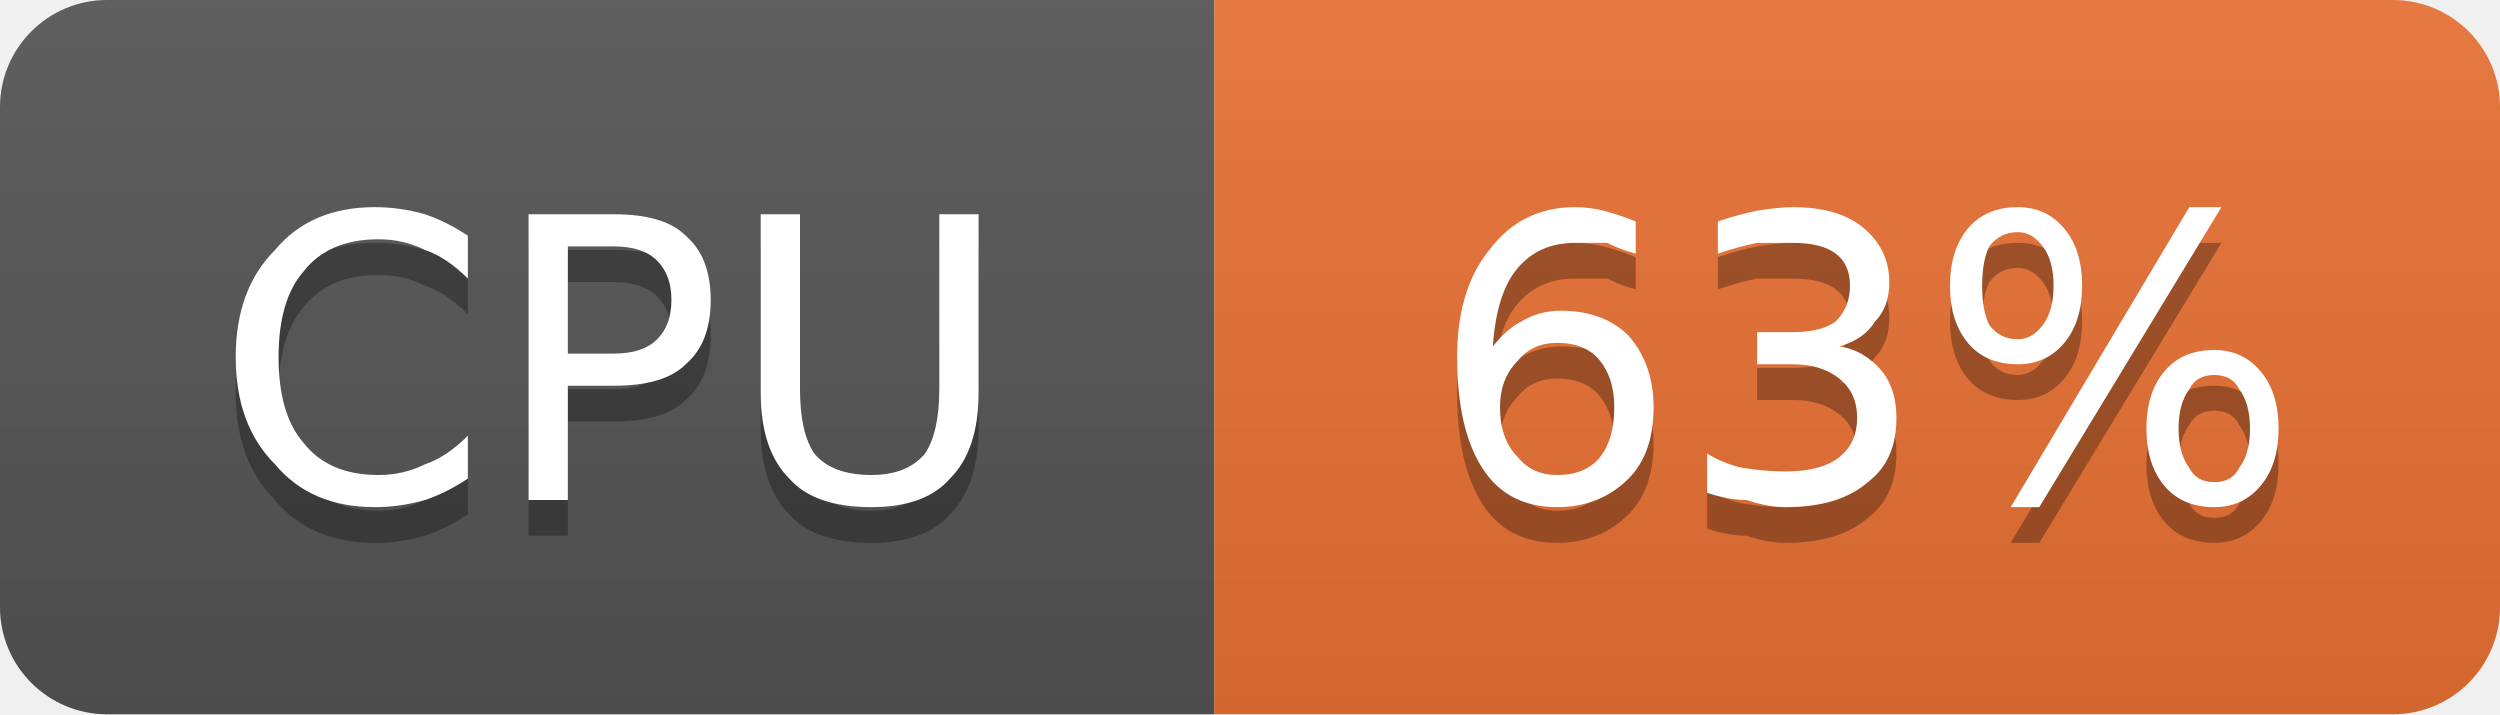
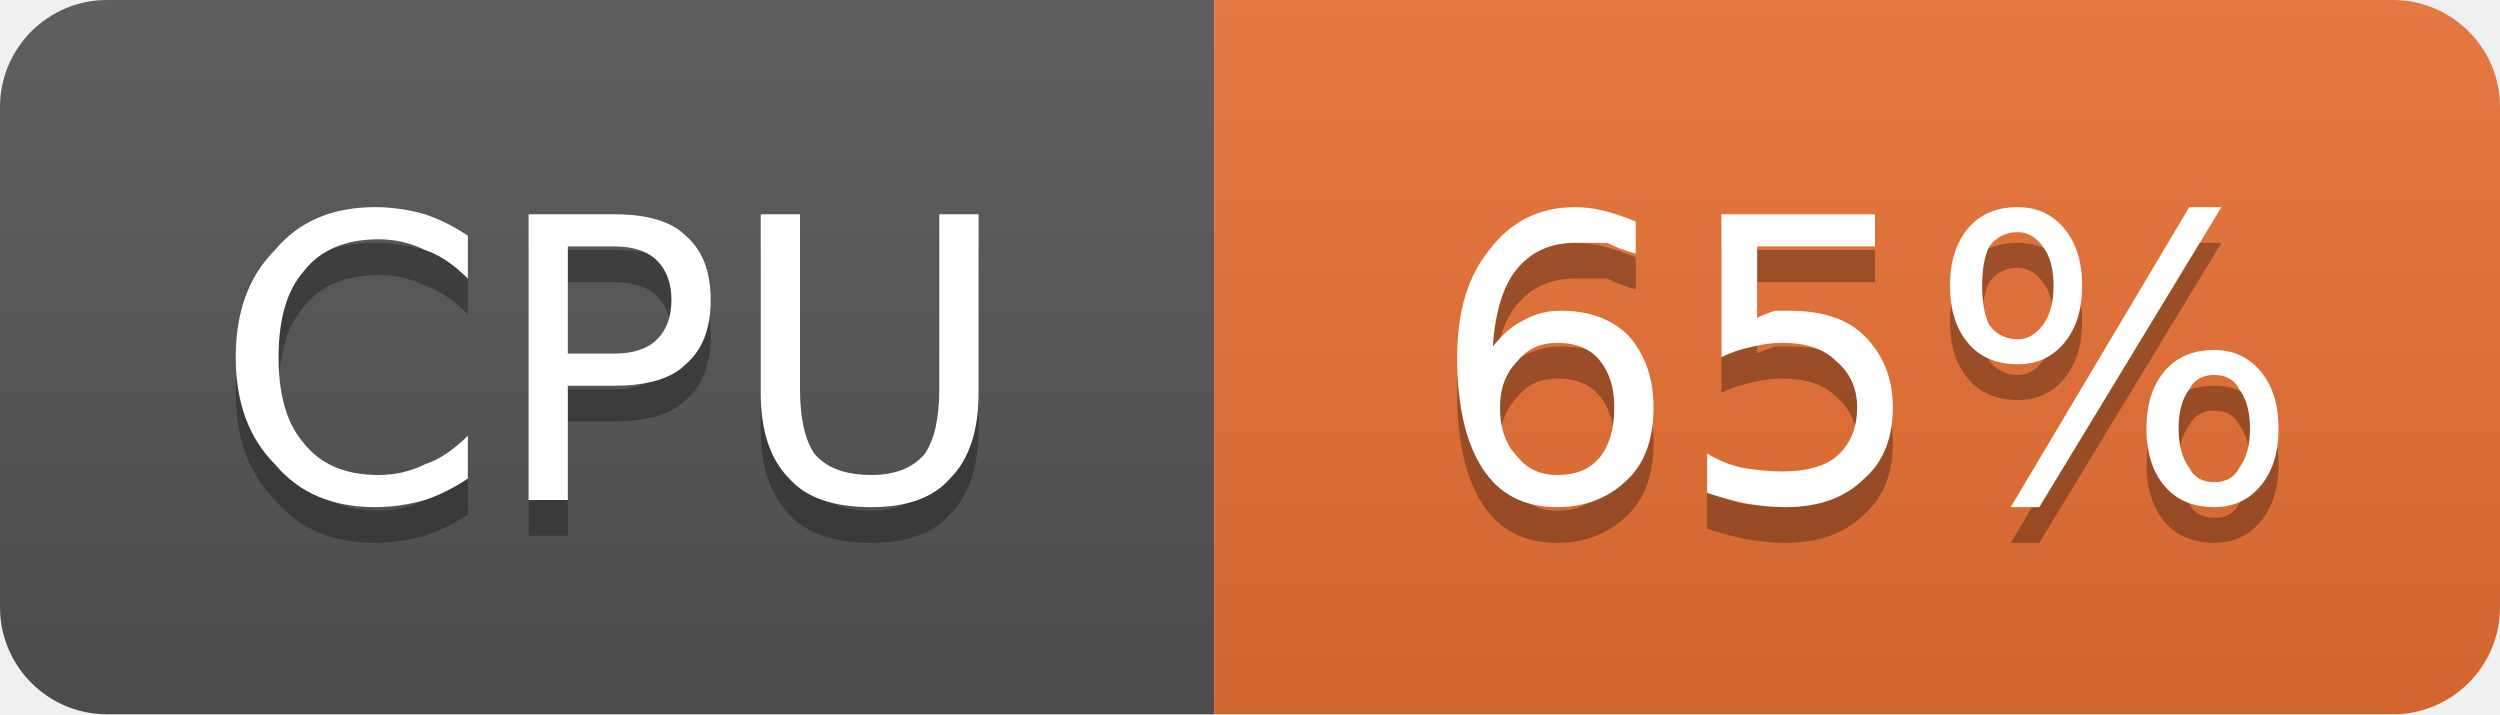
- <svg xmlns="http://www.w3.org/2000/svg" width="70" height="20" viewBox="0 0 70 20" role="img" aria-label="CPU: 63%">
+ <svg xmlns="http://www.w3.org/2000/svg" width="70" height="20" viewBox="0 0 70 20" role="img" aria-label="CPU: 65%">
  <linearGradient id="g-cluster_cpu_usage" x2="0" y2="100%">
    <stop offset="0" stop-color="#bbb" stop-opacity=".1" />
    <stop offset="1" stop-opacity=".1" />
  </linearGradient>
  <clipPath id="r-cluster_cpu_usage">
    <rect width="70" height="20" rx="3" fill="#fff" />
  </clipPath>
  <g clip-path="url(#r-cluster_cpu_usage)">
    <rect width="34" height="20" fill="#555" />
    <rect x="34" width="36" height="20" fill="#ea7233" />
    <rect width="70" height="20" fill="url(#g-cluster_cpu_usage)" />
    <path transform="translate(0 1)" fill="#010101" fill-opacity=".3" d="M13.1 6.6L13.1 7.8Q12.5 7.2 11.9 7.0Q11.3 6.7 10.6 6.7Q9.2 6.7 8.5 7.6Q7.8 8.4 7.8 10.0Q7.8 11.6 8.5 12.4Q9.2 13.3 10.6 13.3Q11.3 13.3 11.9 13.0Q12.5 12.8 13.1 12.2L13.1 13.4Q12.5 13.8 11.9 14.0Q11.2 14.2 10.5 14.2Q8.7 14.2 7.7 13.0Q6.6 11.9 6.6 10.0Q6.6 8.1 7.7 7.0Q8.7 5.8 10.5 5.8Q11.2 5.8 11.9 6.0Q12.5 6.2 13.1 6.6ZM15.9 6.9L15.9 9.9L17.2 9.9Q18.0 9.9 18.4 9.5Q18.8 9.1 18.8 8.4Q18.8 7.7 18.4 7.3Q18.0 6.9 17.2 6.9L15.9 6.9ZM14.8 6.0L17.2 6.0Q18.6 6.0 19.2 6.6Q19.9 7.2 19.9 8.4Q19.9 9.6 19.2 10.2Q18.6 10.8 17.2 10.8L15.9 10.8L15.9 14.0L14.8 14.0L14.8 6.0ZM21.3 6.0L22.4 6.0L22.4 10.9Q22.4 12.1 22.8 12.7Q23.3 13.3 24.4 13.3Q25.4 13.3 25.9 12.7Q26.3 12.1 26.3 10.9L26.3 6.0L27.4 6.0L27.4 11.0Q27.4 12.6 26.6 13.4Q25.9 14.2 24.4 14.2Q22.8 14.2 22.1 13.4Q21.3 12.6 21.3 11.0L21.3 6.0Z" />
    <path fill="#fff" d="M13.1 6.6L13.1 7.8Q12.5 7.2 11.9 7.0Q11.3 6.7 10.6 6.7Q9.2 6.7 8.5 7.6Q7.8 8.4 7.8 10.0Q7.8 11.6 8.5 12.4Q9.2 13.3 10.6 13.3Q11.3 13.3 11.9 13.0Q12.5 12.8 13.1 12.2L13.1 13.4Q12.5 13.8 11.9 14.0Q11.2 14.2 10.5 14.2Q8.7 14.2 7.7 13.0Q6.6 11.9 6.6 10.0Q6.6 8.1 7.7 7.0Q8.7 5.8 10.5 5.8Q11.2 5.8 11.9 6.0Q12.5 6.2 13.1 6.6ZM15.9 6.9L15.9 9.9L17.2 9.9Q18.0 9.9 18.4 9.5Q18.8 9.1 18.8 8.4Q18.8 7.7 18.4 7.3Q18.0 6.9 17.2 6.9L15.9 6.9ZM14.8 6.0L17.2 6.0Q18.6 6.0 19.2 6.6Q19.9 7.2 19.9 8.4Q19.9 9.6 19.2 10.2Q18.6 10.8 17.2 10.8L15.9 10.8L15.9 14.0L14.8 14.0L14.8 6.0ZM21.3 6.0L22.4 6.0L22.4 10.9Q22.4 12.1 22.8 12.7Q23.3 13.3 24.4 13.3Q25.4 13.3 25.9 12.7Q26.3 12.1 26.3 10.9L26.3 6.0L27.4 6.0L27.4 11.0Q27.4 12.6 26.6 13.4Q25.9 14.2 24.4 14.2Q22.8 14.2 22.1 13.4Q21.3 12.6 21.3 11.0L21.3 6.0Z" />
-     <path transform="translate(0 1)" fill="#010101" fill-opacity=".3" d="M43.6 9.6Q42.9 9.6 42.5 10.1Q42.0 10.6 42.0 11.4Q42.0 12.3 42.5 12.8Q42.9 13.3 43.6 13.3Q44.4 13.3 44.8 12.8Q45.2 12.3 45.2 11.4Q45.2 10.6 44.8 10.1Q44.4 9.6 43.6 9.6ZM45.8 6.2L45.8 7.1Q45.4 7.0 45.0 6.8Q44.5 6.8 44.1 6.8Q43.1 6.8 42.5 7.5Q41.9 8.2 41.8 9.7Q42.2 9.2 42.6 9.0Q43.1 8.7 43.7 8.7Q44.9 8.7 45.6 9.4Q46.3 10.2 46.3 11.4Q46.3 12.7 45.6 13.4Q44.8 14.2 43.6 14.2Q42.2 14.2 41.5 13.1Q40.8 12.0 40.8 10.0Q40.8 8.1 41.7 7.0Q42.6 5.8 44.1 5.8Q44.5 5.8 44.9 5.9Q45.3 6.0 45.8 6.2ZM51.5 9.7Q52.2 9.8 52.7 10.4Q53.1 10.9 53.1 11.7Q53.1 12.9 52.3 13.5Q51.5 14.2 50.0 14.2Q49.5 14.2 48.9 14.0Q48.4 14.0 47.8 13.8L47.8 12.7Q48.3 13.0 48.8 13.1Q49.4 13.2 50.0 13.2Q51.0 13.2 51.5 12.8Q52.0 12.4 52.0 11.7Q52.0 11.0 51.5 10.6Q51.0 10.2 50.2 10.2L49.2 10.2L49.2 9.3L50.2 9.3Q51.0 9.3 51.4 9.0Q51.8 8.6 51.8 8.0Q51.8 7.4 51.4 7.1Q51.0 6.8 50.2 6.8Q49.7 6.8 49.2 6.8Q48.7 6.9 48.1 7.1L48.1 6.2Q48.7 6.0 49.2 5.9Q49.8 5.8 50.2 5.8Q51.5 5.8 52.2 6.4Q52.9 7.0 52.9 7.9Q52.9 8.6 52.5 9.0Q52.2 9.5 51.5 9.7ZM62.0 10.5Q61.5 10.5 61.3 10.9Q61.0 11.3 61.0 12.0Q61.0 12.7 61.3 13.1Q61.5 13.5 62.0 13.5Q62.5 13.5 62.7 13.1Q63.0 12.7 63.0 12.0Q63.0 11.3 62.7 10.9Q62.5 10.5 62.0 10.5ZM62.0 9.8Q62.8 9.8 63.3 10.4Q63.8 11.0 63.8 12.0Q63.8 13.0 63.3 13.6Q62.8 14.2 62.0 14.2Q61.1 14.2 60.6 13.6Q60.1 13.0 60.1 12.0Q60.1 11.0 60.6 10.4Q61.1 9.8 62.0 9.8ZM56.5 6.5Q56.0 6.5 55.7 6.9Q55.5 7.3 55.5 8.0Q55.5 8.7 55.7 9.1Q56.0 9.5 56.5 9.5Q56.9 9.5 57.2 9.1Q57.5 8.7 57.5 8.0Q57.5 7.3 57.2 6.9Q56.9 6.5 56.5 6.5ZM61.3 5.8L62.2 5.8L57.1 14.2L56.3 14.2L61.3 5.8ZM56.5 5.8Q57.3 5.8 57.8 6.4Q58.3 7.0 58.3 8.0Q58.3 9.0 57.8 9.6Q57.3 10.2 56.5 10.2Q55.6 10.2 55.1 9.6Q54.6 9.0 54.6 8.0Q54.6 7.0 55.1 6.4Q55.6 5.8 56.5 5.8Z" />
-     <path fill="#fff" d="M43.6 9.6Q42.9 9.6 42.5 10.1Q42.0 10.6 42.0 11.4Q42.0 12.3 42.5 12.8Q42.9 13.3 43.6 13.3Q44.4 13.3 44.8 12.8Q45.2 12.3 45.2 11.4Q45.2 10.6 44.8 10.1Q44.4 9.6 43.6 9.6ZM45.8 6.2L45.8 7.1Q45.4 7.0 45.0 6.8Q44.5 6.8 44.1 6.8Q43.1 6.8 42.5 7.5Q41.9 8.2 41.8 9.7Q42.2 9.2 42.6 9.0Q43.1 8.7 43.7 8.7Q44.9 8.7 45.6 9.4Q46.3 10.2 46.3 11.4Q46.3 12.7 45.6 13.4Q44.8 14.2 43.6 14.2Q42.2 14.2 41.5 13.1Q40.8 12.0 40.8 10.0Q40.8 8.1 41.7 7.0Q42.6 5.8 44.1 5.8Q44.5 5.8 44.9 5.9Q45.3 6.0 45.8 6.2ZM51.5 9.7Q52.2 9.8 52.7 10.4Q53.1 10.9 53.1 11.7Q53.1 12.9 52.3 13.5Q51.5 14.2 50.0 14.2Q49.5 14.2 48.9 14.0Q48.4 14.0 47.8 13.8L47.8 12.7Q48.3 13.0 48.8 13.1Q49.4 13.2 50.0 13.2Q51.0 13.2 51.5 12.8Q52.0 12.4 52.0 11.7Q52.0 11.0 51.5 10.6Q51.0 10.2 50.2 10.2L49.2 10.2L49.2 9.3L50.2 9.3Q51.0 9.3 51.4 9.0Q51.8 8.6 51.8 8.0Q51.8 7.4 51.4 7.1Q51.0 6.8 50.2 6.8Q49.7 6.8 49.2 6.8Q48.7 6.9 48.1 7.1L48.1 6.2Q48.7 6.0 49.2 5.9Q49.8 5.8 50.2 5.8Q51.5 5.8 52.2 6.4Q52.9 7.0 52.9 7.9Q52.9 8.6 52.5 9.0Q52.2 9.5 51.5 9.7ZM62.0 10.5Q61.5 10.5 61.3 10.9Q61.0 11.3 61.0 12.0Q61.0 12.7 61.3 13.1Q61.5 13.5 62.0 13.5Q62.5 13.5 62.7 13.1Q63.0 12.7 63.0 12.0Q63.0 11.3 62.7 10.9Q62.5 10.5 62.0 10.5ZM62.0 9.8Q62.8 9.8 63.3 10.4Q63.8 11.0 63.8 12.0Q63.8 13.0 63.3 13.6Q62.8 14.2 62.0 14.2Q61.1 14.2 60.6 13.6Q60.1 13.0 60.1 12.0Q60.1 11.0 60.6 10.4Q61.1 9.8 62.0 9.8ZM56.5 6.5Q56.0 6.5 55.7 6.9Q55.5 7.3 55.5 8.0Q55.5 8.7 55.7 9.1Q56.0 9.5 56.5 9.5Q56.9 9.5 57.2 9.1Q57.5 8.7 57.5 8.0Q57.5 7.3 57.2 6.9Q56.9 6.5 56.5 6.5ZM61.3 5.8L62.2 5.8L57.1 14.2L56.3 14.2L61.3 5.8ZM56.5 5.8Q57.3 5.8 57.8 6.4Q58.3 7.0 58.3 8.0Q58.3 9.0 57.8 9.6Q57.3 10.2 56.5 10.2Q55.6 10.2 55.1 9.6Q54.6 9.0 54.6 8.0Q54.6 7.0 55.1 6.4Q55.6 5.8 56.5 5.8Z" />
+     <path transform="translate(0 1)" fill="#010101" fill-opacity=".3" d="M43.6 9.6Q42.9 9.6 42.5 10.1Q42.0 10.6 42.0 11.4Q42.0 12.3 42.5 12.8Q42.9 13.3 43.6 13.3Q44.4 13.3 44.8 12.8Q45.2 12.3 45.2 11.4Q45.2 10.6 44.8 10.1Q44.4 9.6 43.6 9.6ZM45.8 6.2L45.8 7.1Q45.4 7.0 45.0 6.8Q44.5 6.8 44.1 6.8Q43.1 6.8 42.5 7.5Q41.9 8.2 41.8 9.7Q42.2 9.2 42.6 9.0Q43.1 8.7 43.7 8.7Q44.9 8.7 45.6 9.4Q46.3 10.2 46.3 11.4Q46.3 12.7 45.6 13.4Q44.8 14.2 43.6 14.2Q42.2 14.2 41.5 13.1Q40.8 12.0 40.8 10.0Q40.8 8.1 41.7 7.0Q42.6 5.8 44.1 5.8Q44.5 5.8 44.9 5.9Q45.3 6.0 45.8 6.2ZM48.2 6.0L52.5 6.0L52.5 6.9L49.2 6.9L49.2 8.9Q49.4 8.8 49.7 8.7Q49.9 8.7 50.1 8.7Q51.5 8.7 52.2 9.4Q53.0 10.2 53.0 11.4Q53.0 12.7 52.2 13.4Q51.4 14.2 50.0 14.2Q49.5 14.2 48.9 14.1Q48.4 14.0 47.8 13.8L47.8 12.7Q48.3 13.0 48.8 13.1Q49.4 13.2 49.9 13.2Q50.9 13.2 51.4 12.8Q52.0 12.3 52.0 11.4Q52.0 10.6 51.4 10.1Q50.9 9.6 49.9 9.6Q49.5 9.6 49.1 9.7Q48.6 9.8 48.2 10.0L48.2 6.0ZM62.0 10.5Q61.5 10.5 61.3 10.9Q61.0 11.3 61.0 12.0Q61.0 12.7 61.3 13.1Q61.5 13.5 62.0 13.5Q62.5 13.5 62.7 13.1Q63.0 12.7 63.0 12.0Q63.0 11.3 62.7 10.9Q62.5 10.5 62.0 10.5ZM62.0 9.8Q62.8 9.8 63.3 10.4Q63.8 11.0 63.8 12.0Q63.8 13.0 63.3 13.6Q62.8 14.2 62.0 14.2Q61.1 14.2 60.6 13.6Q60.1 13.0 60.1 12.0Q60.1 11.0 60.6 10.4Q61.1 9.8 62.0 9.8ZM56.5 6.5Q56.0 6.5 55.7 6.9Q55.5 7.3 55.5 8.0Q55.5 8.7 55.7 9.1Q56.0 9.5 56.5 9.5Q56.9 9.5 57.2 9.1Q57.5 8.7 57.5 8.0Q57.5 7.3 57.2 6.9Q56.9 6.5 56.5 6.5ZM61.3 5.8L62.2 5.8L57.1 14.2L56.3 14.2L61.3 5.8ZM56.5 5.8Q57.3 5.8 57.8 6.4Q58.3 7.0 58.3 8.0Q58.3 9.0 57.8 9.6Q57.3 10.2 56.5 10.2Q55.6 10.2 55.1 9.6Q54.6 9.0 54.6 8.0Q54.6 7.0 55.1 6.4Q55.6 5.8 56.5 5.8Z" />
+     <path fill="#fff" d="M43.6 9.6Q42.9 9.6 42.5 10.1Q42.0 10.6 42.0 11.4Q42.0 12.3 42.5 12.8Q42.9 13.3 43.6 13.3Q44.4 13.3 44.8 12.8Q45.2 12.3 45.2 11.4Q45.2 10.6 44.8 10.1Q44.4 9.6 43.6 9.6ZM45.8 6.2L45.8 7.1Q45.4 7.0 45.0 6.8Q44.5 6.8 44.1 6.8Q43.1 6.8 42.5 7.5Q41.9 8.2 41.8 9.7Q42.2 9.2 42.6 9.0Q43.1 8.7 43.7 8.7Q44.9 8.7 45.6 9.4Q46.3 10.2 46.3 11.4Q46.3 12.7 45.6 13.4Q44.8 14.2 43.6 14.2Q42.2 14.2 41.5 13.1Q40.8 12.0 40.8 10.0Q40.8 8.1 41.7 7.0Q42.6 5.8 44.1 5.8Q44.5 5.8 44.9 5.9Q45.3 6.0 45.8 6.2ZM48.2 6.0L52.5 6.0L52.5 6.9L49.2 6.9L49.2 8.9Q49.4 8.8 49.7 8.7Q49.9 8.7 50.1 8.7Q51.5 8.7 52.2 9.4Q53.0 10.2 53.0 11.4Q53.0 12.7 52.2 13.4Q51.4 14.2 50.0 14.2Q49.5 14.2 48.9 14.1Q48.4 14.0 47.8 13.8L47.8 12.7Q48.3 13.0 48.8 13.1Q49.4 13.2 49.9 13.2Q50.9 13.2 51.4 12.8Q52.0 12.3 52.0 11.4Q52.0 10.6 51.4 10.1Q50.9 9.6 49.9 9.6Q49.5 9.6 49.1 9.7Q48.6 9.8 48.2 10.0L48.2 6.0ZM62.0 10.5Q61.5 10.5 61.3 10.9Q61.0 11.3 61.0 12.0Q61.0 12.7 61.3 13.1Q61.5 13.5 62.0 13.5Q62.5 13.5 62.7 13.1Q63.0 12.7 63.0 12.0Q63.0 11.3 62.7 10.9Q62.5 10.5 62.0 10.5ZM62.0 9.8Q62.8 9.8 63.3 10.4Q63.8 11.0 63.8 12.0Q63.8 13.0 63.3 13.6Q62.8 14.2 62.0 14.2Q61.1 14.2 60.6 13.6Q60.1 13.0 60.1 12.0Q60.1 11.0 60.6 10.4Q61.1 9.8 62.0 9.8ZM56.5 6.5Q56.0 6.5 55.7 6.9Q55.5 7.3 55.5 8.0Q55.5 8.7 55.7 9.1Q56.0 9.5 56.5 9.5Q56.9 9.5 57.2 9.1Q57.5 8.7 57.5 8.0Q57.5 7.3 57.2 6.9Q56.9 6.5 56.5 6.5ZM61.3 5.8L62.2 5.8L57.1 14.2L56.3 14.2L61.3 5.8ZM56.5 5.8Q57.3 5.8 57.8 6.4Q58.3 7.0 58.3 8.0Q58.3 9.0 57.8 9.6Q57.3 10.2 56.5 10.2Q55.6 10.2 55.1 9.6Q54.6 9.0 54.6 8.0Q54.6 7.0 55.1 6.4Q55.6 5.8 56.5 5.8Z" />
  </g>
</svg>
